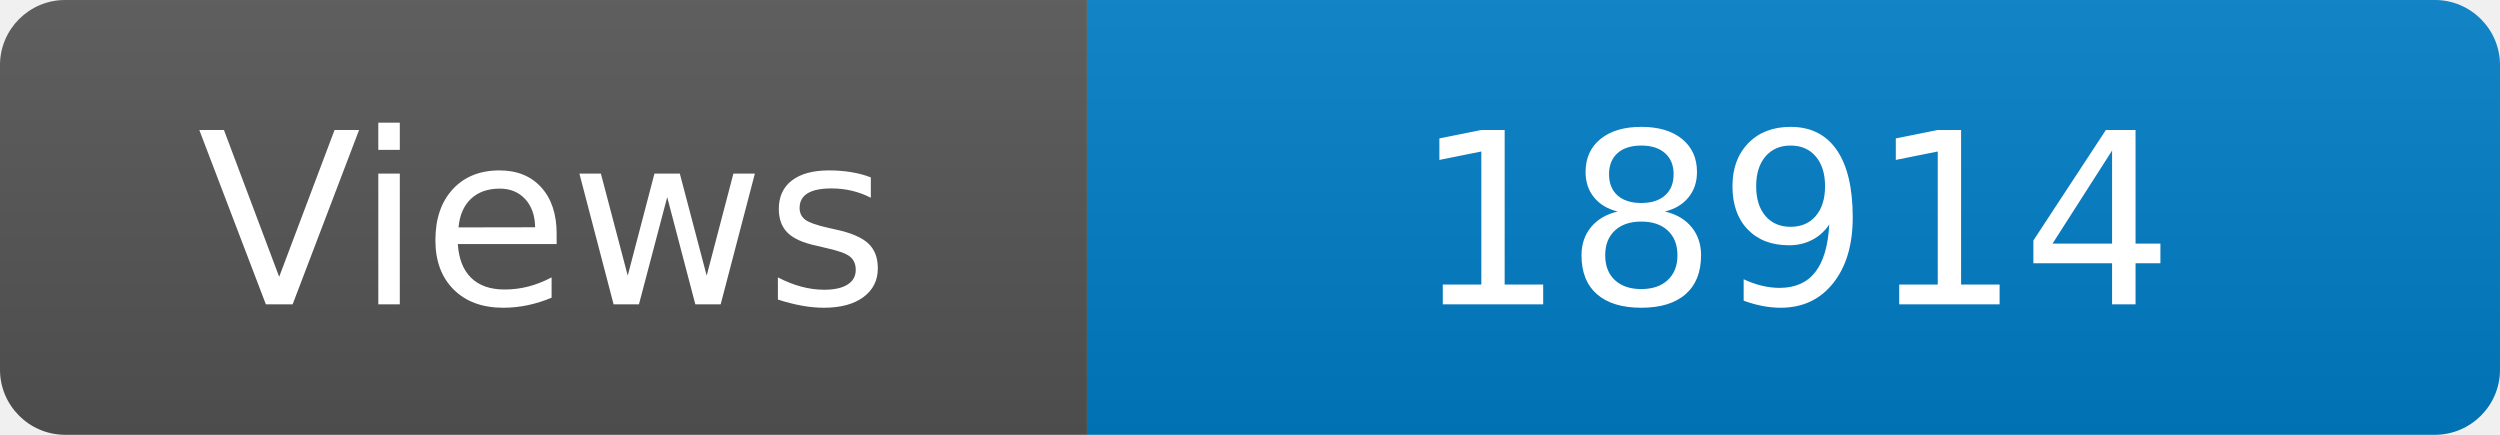
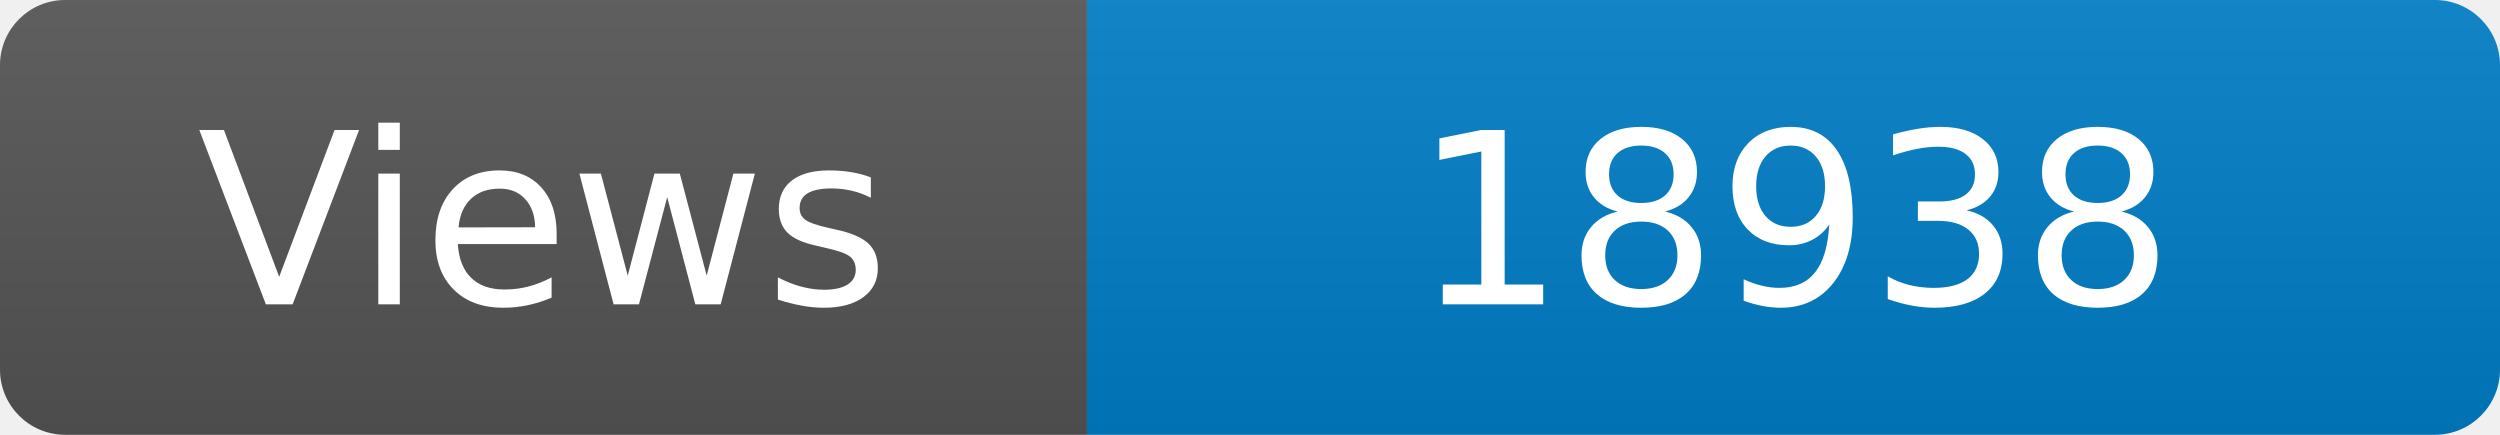
<svg xmlns="http://www.w3.org/2000/svg" width="115" height="20" role="img" aria-label="Maintained?: yes">
  <linearGradient id="s" x2="0" y2="100%">
    <stop offset="0" stop-color="#bbb" stop-opacity=".1" />
    <stop offset="1" stop-opacity=".1" />
  </linearGradient>
  <clipPath id="r">
    <rect width="115" height="20" rx="3" fill="#fff" />
  </clipPath>
  <g clip-path="url(#r)">
    <rect width="50" height="20" fill="#555" />
    <rect x="50" width="160" height="20" fill="#007ec6" />
    <rect width="115" height="20" fill="url(#s)" />
  </g>
  <g fill="#fff" text-anchor="middle" font-family="Verdana,Geneva,DejaVu Sans,sans-serif" font-size="110">
    <text x="250" y="140" transform="scale(.1)" fill="#fff">Views</text>
-     <text x="825" y="140" transform="scale(.1)" fill="#fff">18914</text>
+     <text x="825" y="140" transform="scale(.1)" fill="#fff">18938</text>
  </g>
</svg>
